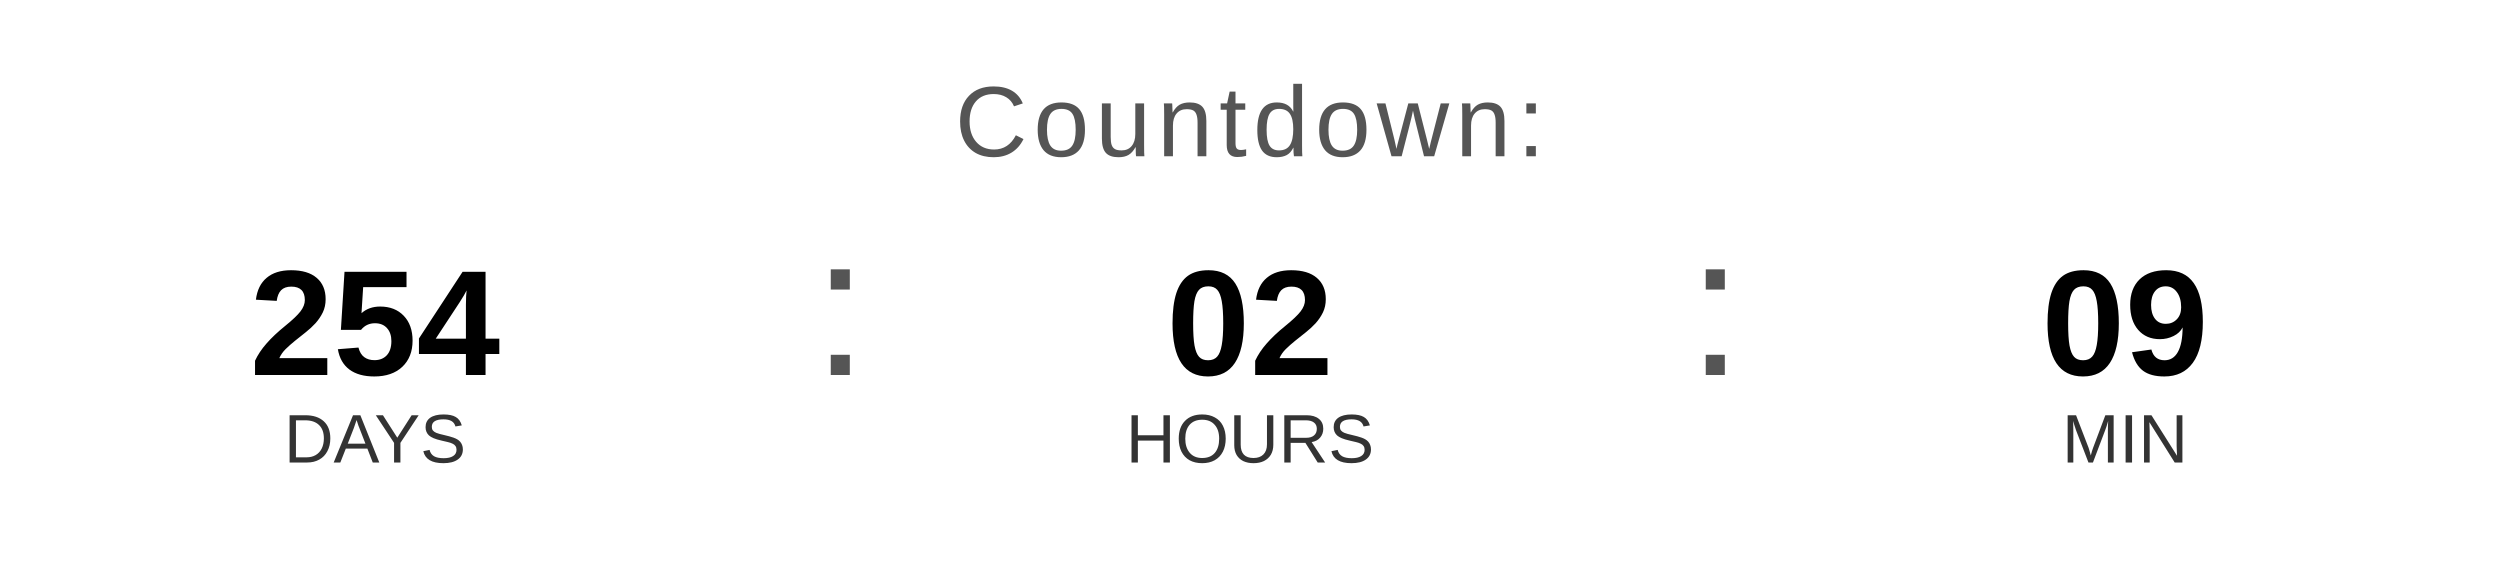
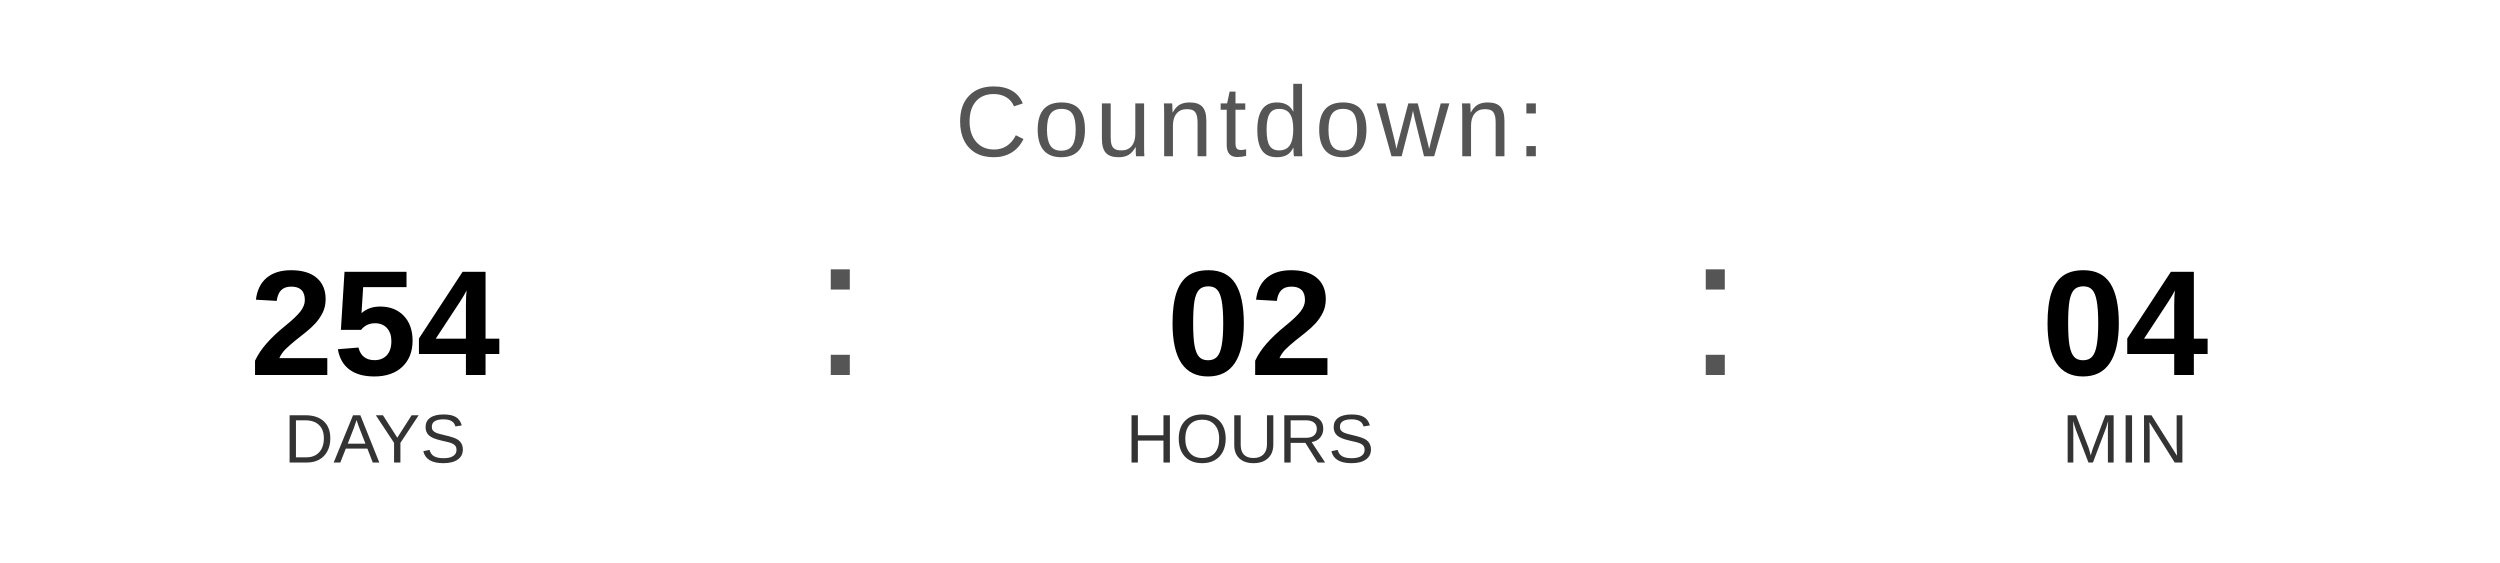
<svg xmlns="http://www.w3.org/2000/svg" width="400" height="90" viewBox="0 0 400 90">
  <text x="200" y="25" font-family="Arial, Helvetica, sans-serif" font-size="16" fill="#555555" text-anchor="middle" letter-spacing="1">
    Countdown:
  </text>
  <text x="60" y="60" font-family="Arial, Helvetica, sans-serif" font-size="24" font-weight="bold" fill="#000000" text-anchor="middle">254</text>
  <text x="60" y="74" font-family="Arial, Helvetica, sans-serif" font-size="11" fill="#333333" text-anchor="middle">DAYS</text>
  <text x="130" y="60" font-family="Arial, sans-serif" font-size="32" fill="#555555">:</text>
  <text x="200" y="60" font-family="Arial, Helvetica, sans-serif" font-size="24" font-weight="bold" fill="#000000" text-anchor="middle">02</text>
  <text x="200" y="74" font-family="Arial, Helvetica, sans-serif" font-size="11" fill="#333333" text-anchor="middle">HOURS</text>
  <text x="270" y="60" font-family="Arial, sans-serif" font-size="32" fill="#555555">:</text>
-   <text x="340" y="60" font-family="Arial, Helvetica, sans-serif" font-size="24" font-weight="bold" fill="#000000" text-anchor="middle">09</text>
+   <text x="340" y="60" font-family="Arial, Helvetica, sans-serif" font-size="24" font-weight="bold" fill="#000000" text-anchor="middle">04</text>
  <text x="340" y="74" font-family="Arial, Helvetica, sans-serif" font-size="11" fill="#333333" text-anchor="middle">MIN</text>
</svg>
